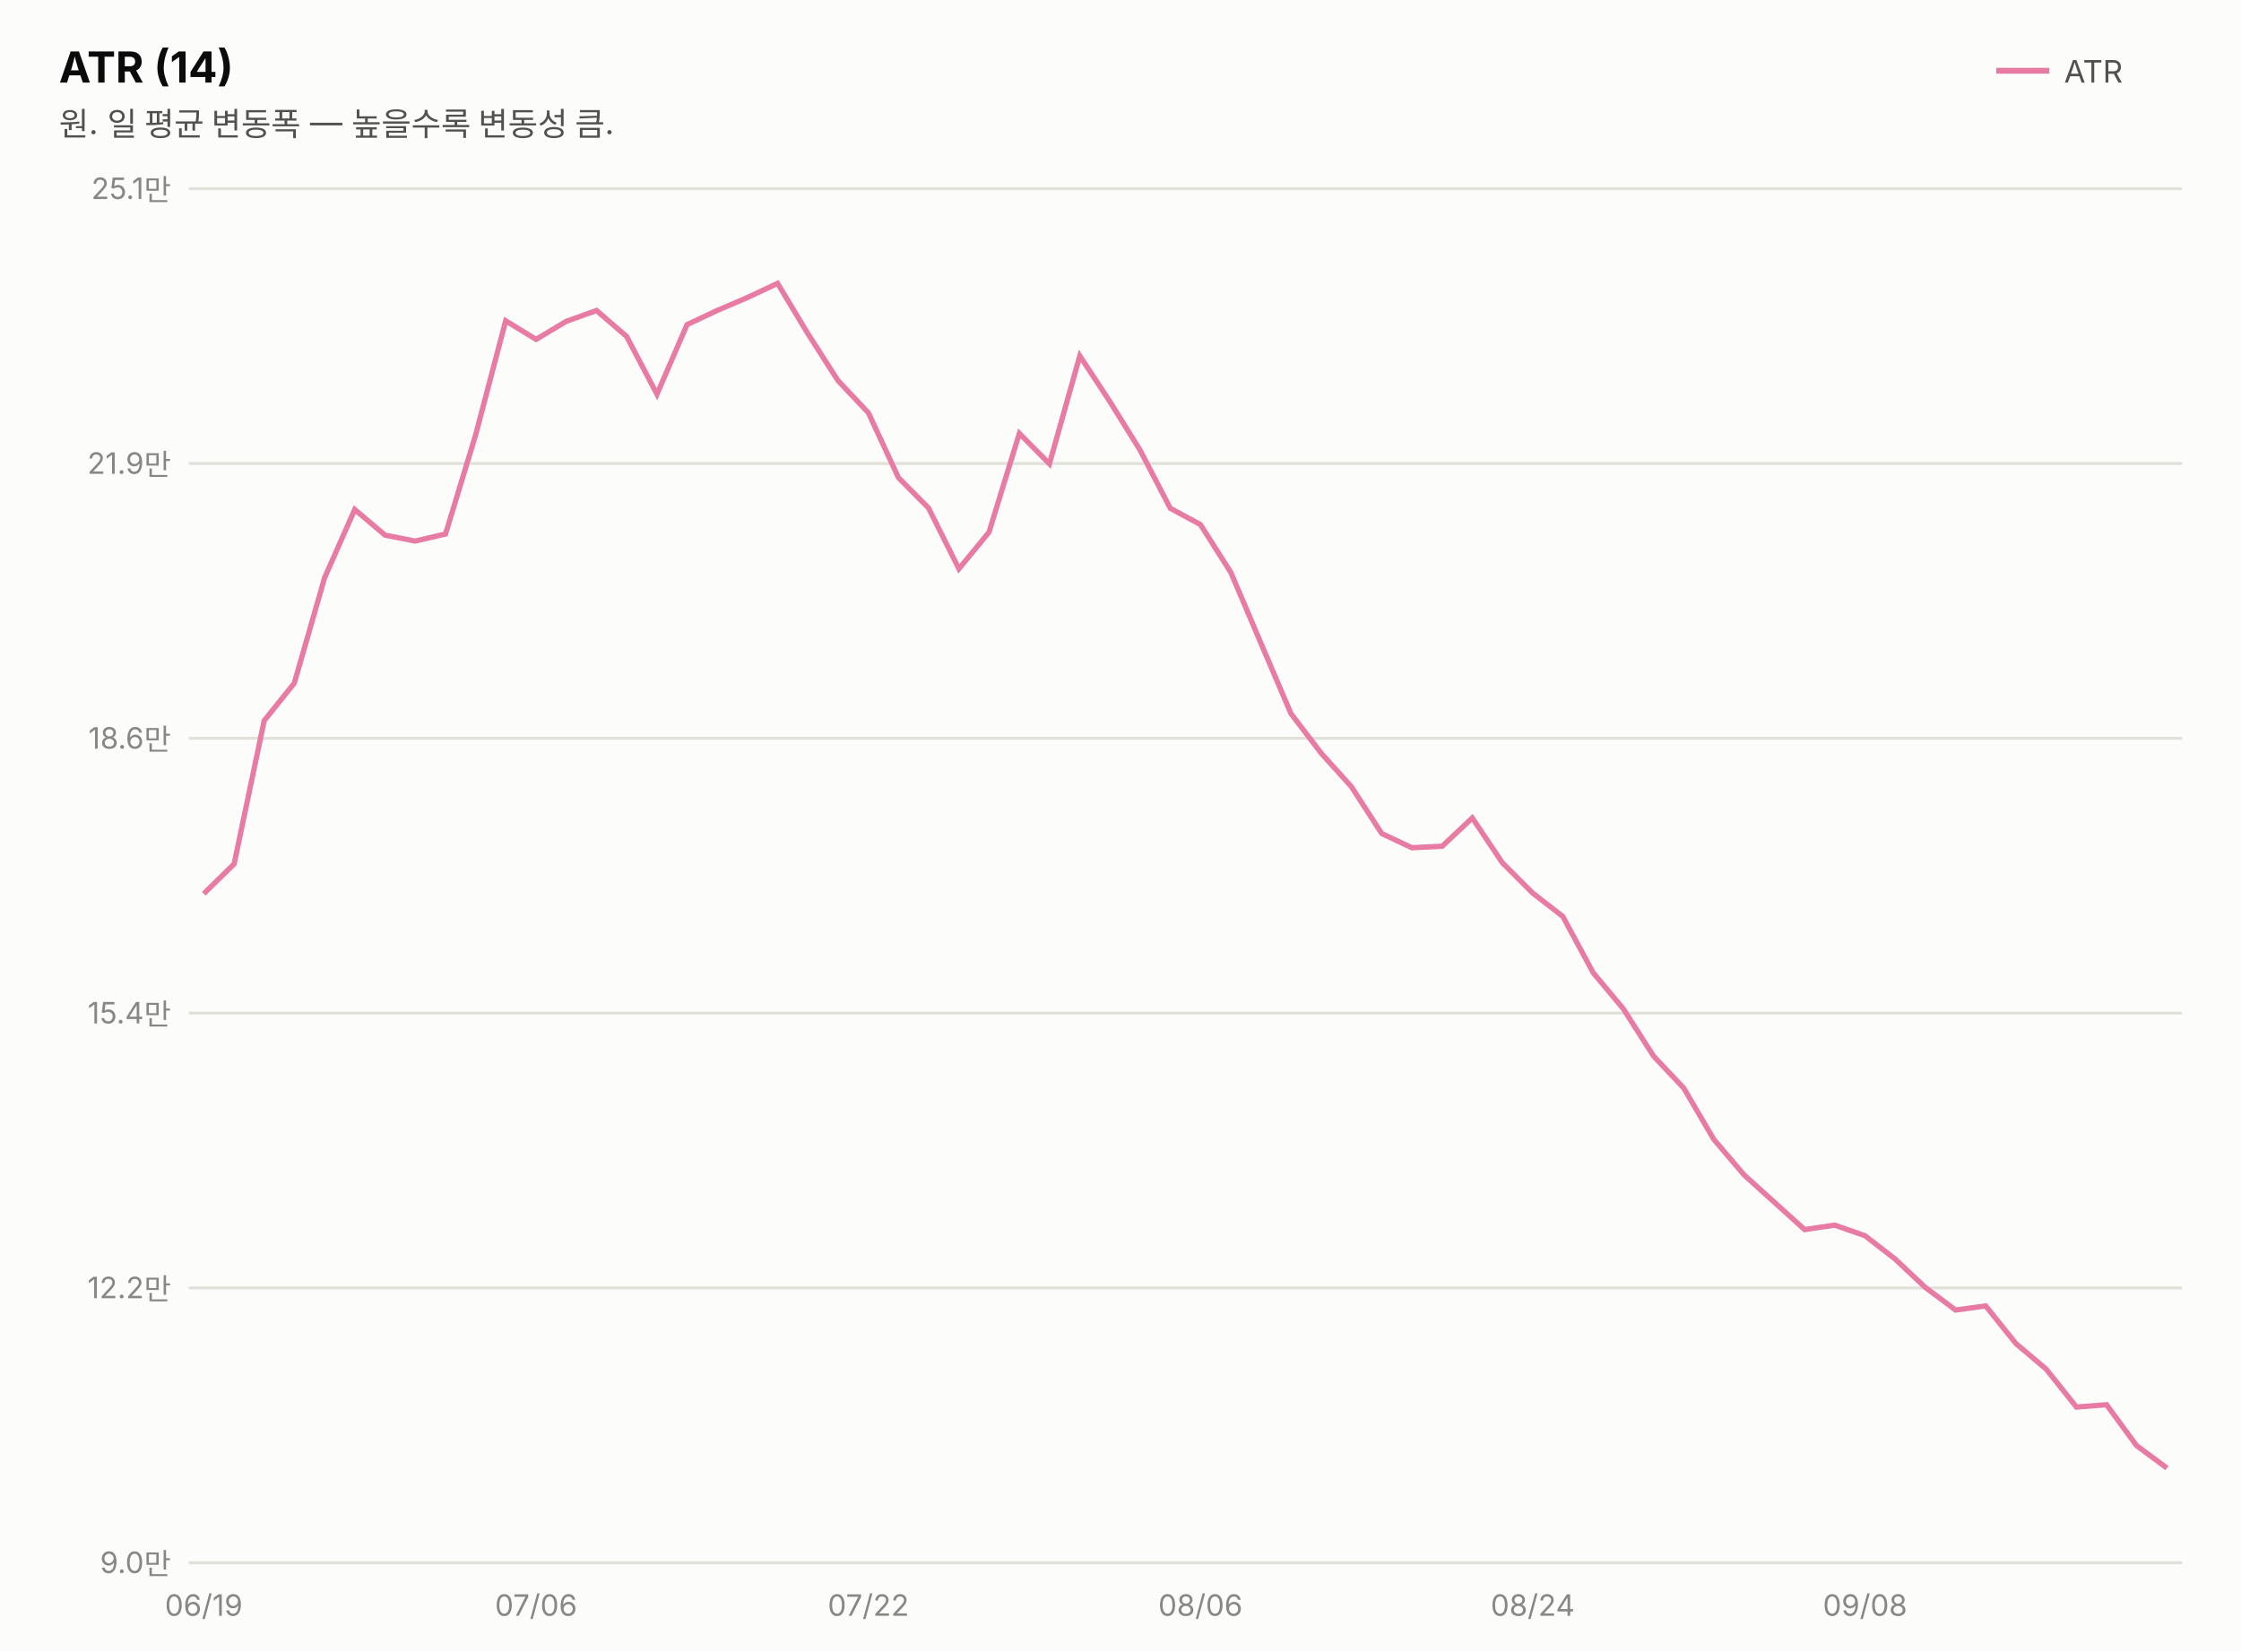
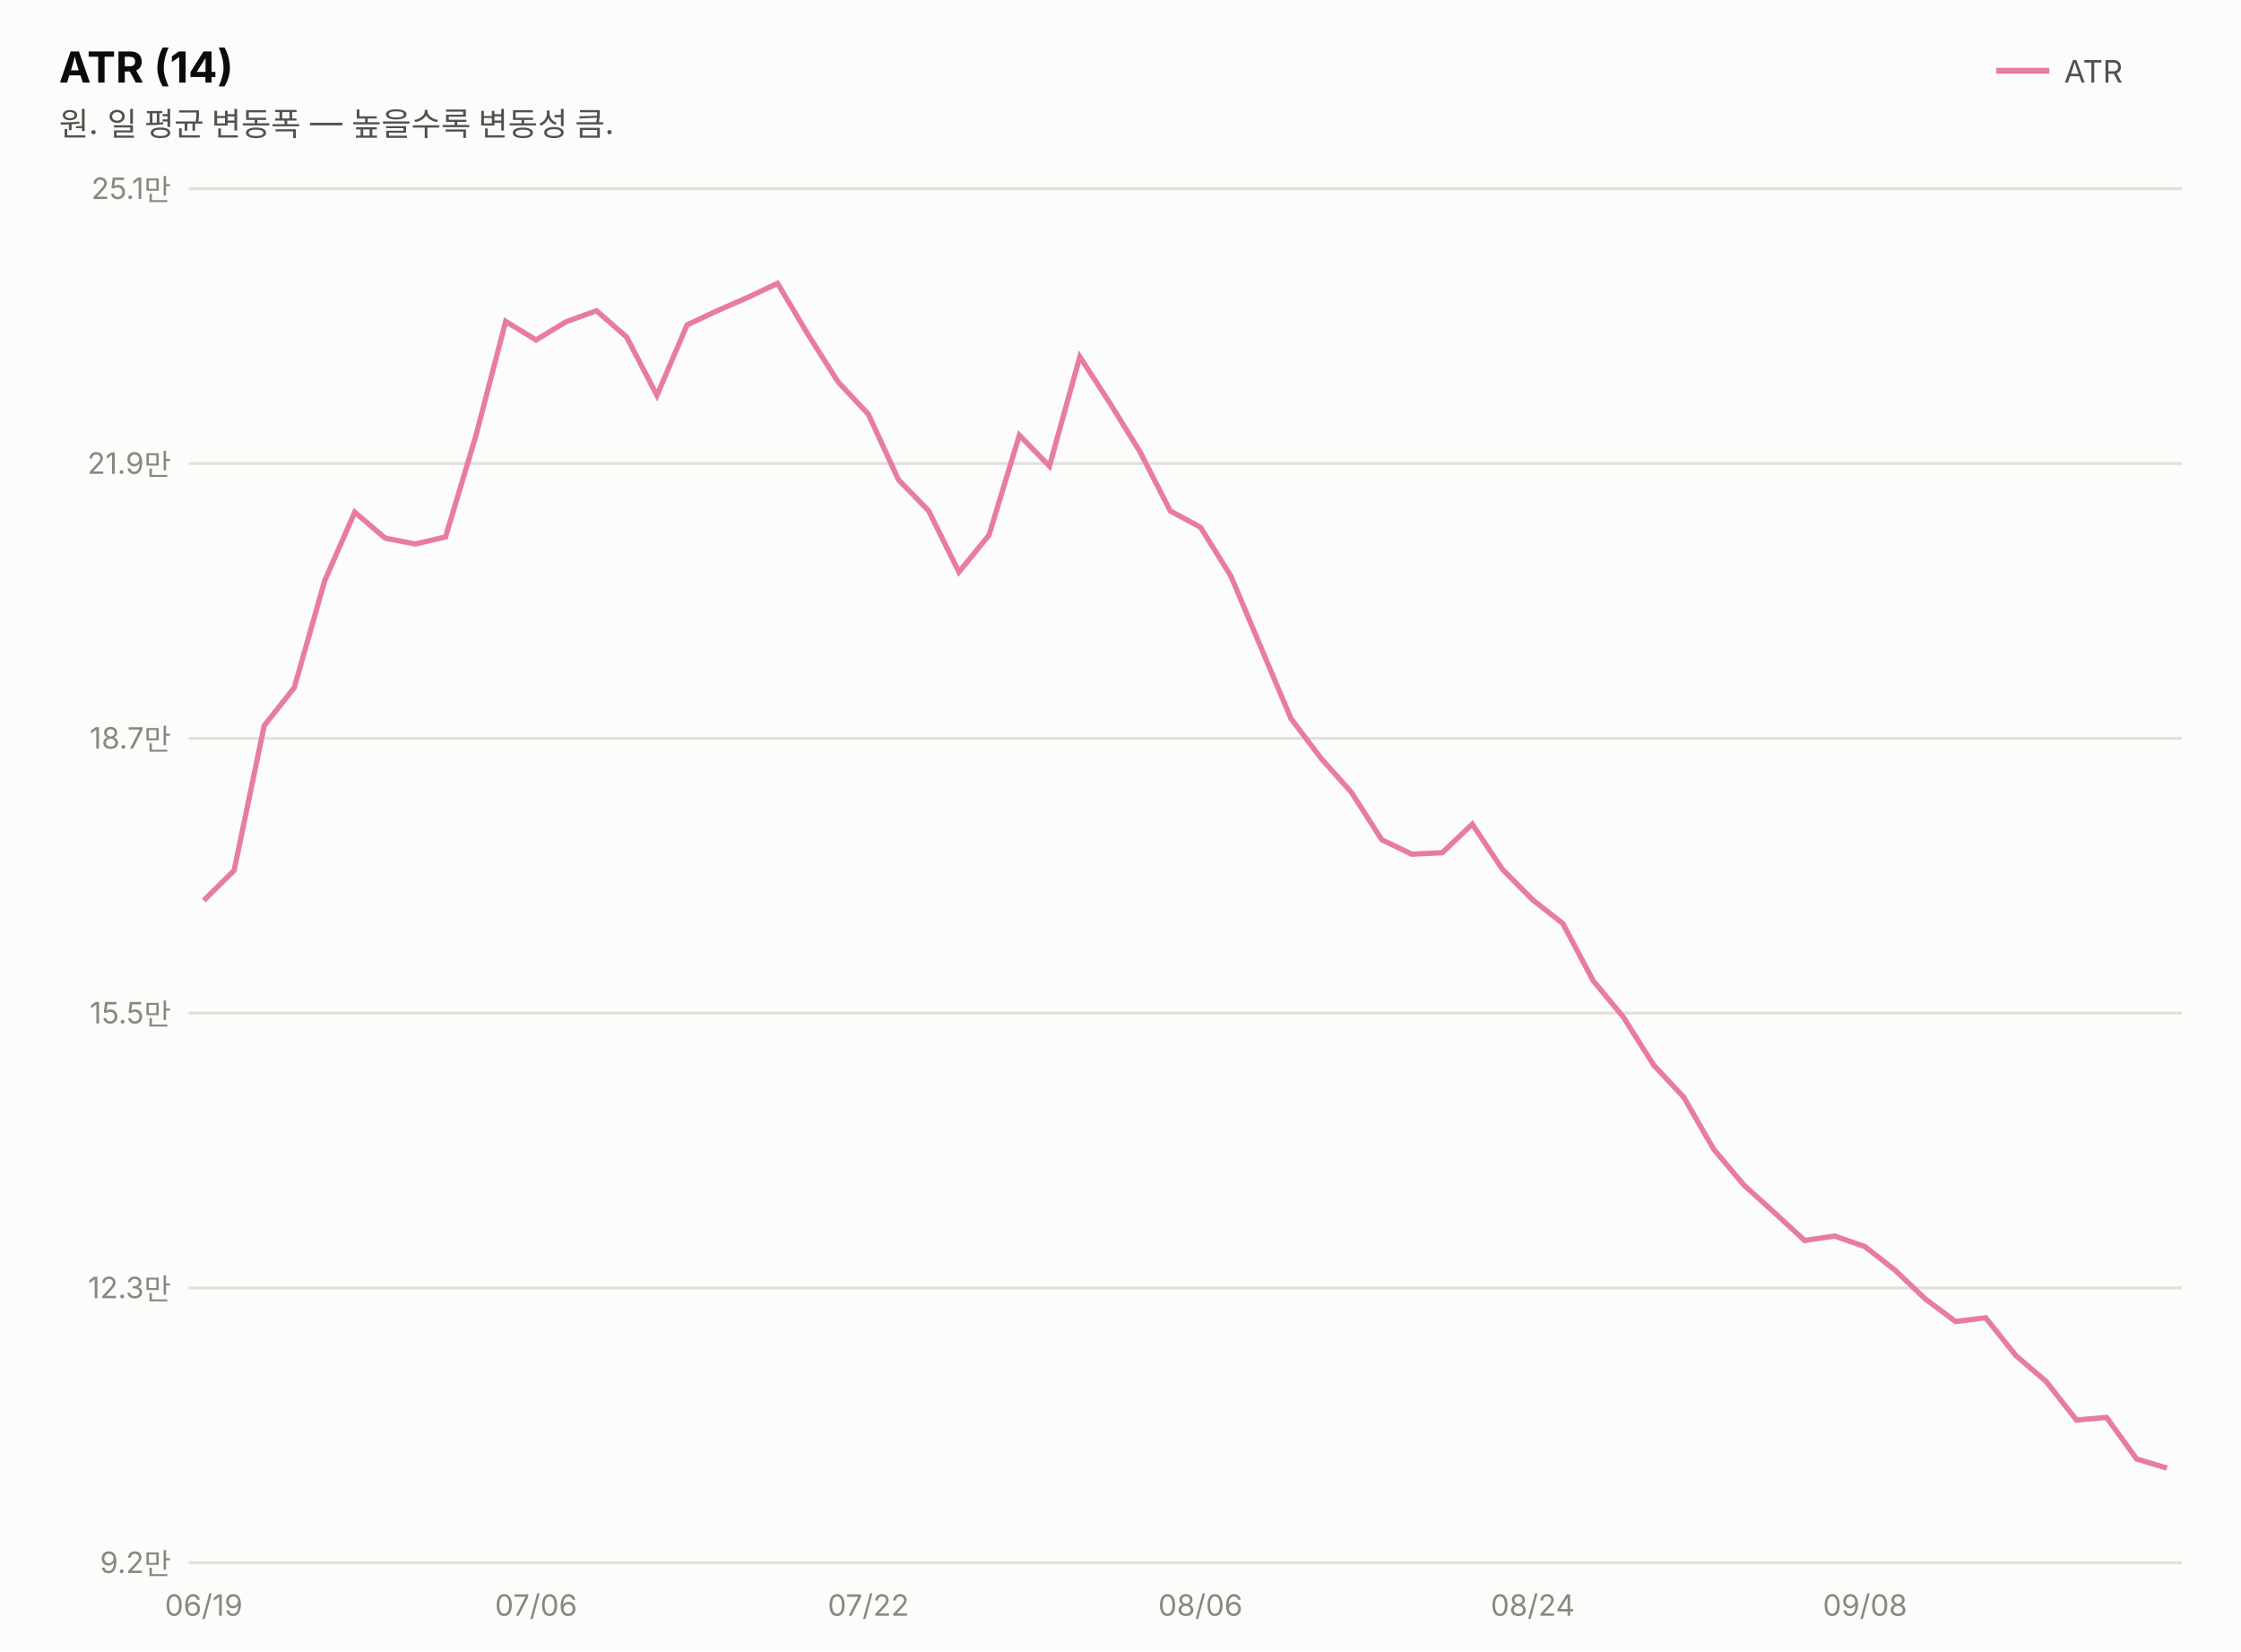
<svg xmlns="http://www.w3.org/2000/svg" width="760" height="560" viewBox="0 0 760 560" font-family="system-ui,-apple-system,&quot;Segoe UI&quot;,&quot;Malgun Gothic&quot;,&quot;Apple SD Gothic Neo&quot;,sans-serif">
  <rect width="760" height="560" fill="#fcfcfb" />
  <text x="20" y="28" font-size="14.5" font-weight="700" fill="#0b0b0b">ATR (14)</text>
  <text x="20" y="46" font-size="11" fill="#52514e">원. 일 평균 변동폭 — 높을수록 변동성 큼.</text>
  <line x1="677" y1="24" x2="695" y2="24" stroke="#e87ba4" stroke-width="2" />
  <text x="700" y="28" font-size="10.5" fill="#52514e">ATR</text>
  <line x1="64" y1="530.0" x2="740" y2="530.0" stroke="#e1e0d9" stroke-width="1" />
-   <text x="58" y="533.5" font-size="10" fill="#898781" text-anchor="end" style="font-variant-numeric:tabular-nums">9.0만</text>
+   <text x="58" y="533.5" font-size="10" fill="#898781" text-anchor="end" style="font-variant-numeric:tabular-nums">9.2만</text>
  <line x1="64" y1="436.8" x2="740" y2="436.8" stroke="#e1e0d9" stroke-width="1" />
-   <text x="58" y="440.3" font-size="10" fill="#898781" text-anchor="end" style="font-variant-numeric:tabular-nums">12.2만</text>
+   <text x="58" y="440.3" font-size="10" fill="#898781" text-anchor="end" style="font-variant-numeric:tabular-nums">12.3만</text>
  <line x1="64" y1="343.6" x2="740" y2="343.6" stroke="#e1e0d9" stroke-width="1" />
-   <text x="58" y="347.1" font-size="10" fill="#898781" text-anchor="end" style="font-variant-numeric:tabular-nums">15.4만</text>
+   <text x="58" y="347.1" font-size="10" fill="#898781" text-anchor="end" style="font-variant-numeric:tabular-nums">15.5만</text>
  <line x1="64" y1="250.4" x2="740" y2="250.4" stroke="#e1e0d9" stroke-width="1" />
-   <text x="58" y="253.9" font-size="10" fill="#898781" text-anchor="end" style="font-variant-numeric:tabular-nums">18.6만</text>
+   <text x="58" y="253.9" font-size="10" fill="#898781" text-anchor="end" style="font-variant-numeric:tabular-nums">18.7만</text>
  <line x1="64" y1="157.2" x2="740" y2="157.2" stroke="#e1e0d9" stroke-width="1" />
  <text x="58" y="160.7" font-size="10" fill="#898781" text-anchor="end" style="font-variant-numeric:tabular-nums">21.9만</text>
  <line x1="64" y1="64.0" x2="740" y2="64.0" stroke="#e1e0d9" stroke-width="1" />
  <text x="58" y="67.5" font-size="10" fill="#898781" text-anchor="end" style="font-variant-numeric:tabular-nums">25.1만</text>
-   <path d="M69.1,303.1 L79.4,293.0 L89.6,244.4 L99.8,231.7 L110.1,195.9 L120.3,172.8 L130.6,181.5 L140.8,183.5 L151.1,181.1 L161.3,147.5 L171.5,108.8 L181.8,115.1 L192.0,109.0 L202.3,105.3 L212.5,114.1 L222.8,133.7 L233.0,110.1 L243.2,105.3 L253.5,100.9 L263.7,96.1 L274.0,113.2 L284.2,129.1 L294.5,140.0 L304.7,162.0 L314.9,172.3 L325.2,192.9 L335.4,180.5 L345.7,147.0 L355.9,157.3 L366.2,120.7 L376.4,136.2 L386.6,152.6 L396.9,172.4 L407.1,177.9 L417.4,194.1 L427.6,218.1 L437.8,242.0 L448.1,255.5 L458.3,266.8 L468.6,282.7 L478.8,287.5 L489.1,287.0 L499.3,277.4 L509.5,292.6 L519.8,302.9 L530.0,310.8 L540.3,329.9 L550.5,342.1 L560.8,358.2 L571.0,369.0 L581.2,386.4 L591.5,398.5 L601.7,407.7 L612.0,417.0 L622.2,415.5 L632.5,419.1 L642.7,427.0 L652.9,436.6 L663.2,444.3 L673.4,442.9 L683.7,455.7 L693.9,464.3 L704.2,477.2 L714.4,476.4 L724.6,490.3 L734.9,497.9" fill="none" stroke="#e87ba4" stroke-width="1.8" />
+   <path d="M69.1,305.4 L79.4,295.2 L89.6,246.1 L99.8,233.2 L110.1,197.0 L120.3,173.7 L130.6,182.5 L140.8,184.5 L151.1,182.1 L161.3,148.1 L171.5,109.0 L181.8,115.3 L192.0,109.1 L202.3,105.4 L212.5,114.3 L222.8,134.1 L233.0,110.2 L243.2,105.4 L253.5,100.9 L263.7,96.1 L274.0,113.4 L284.2,129.5 L294.5,140.5 L304.7,162.7 L314.9,173.2 L325.2,194.0 L335.4,181.5 L345.7,147.6 L355.9,158.1 L366.2,121.0 L376.4,136.7 L386.6,153.2 L396.9,173.3 L407.1,178.8 L417.4,195.3 L427.6,219.5 L437.8,243.7 L448.1,257.3 L458.3,268.7 L468.6,284.8 L478.8,289.7 L489.1,289.2 L499.3,279.5 L509.5,294.8 L519.8,305.2 L530.0,313.2 L540.3,332.6 L550.5,344.9 L560.8,361.2 L571.0,372.1 L581.2,389.8 L591.5,402.0 L601.7,411.2 L612.0,420.7 L622.2,419.2 L632.5,422.8 L642.7,430.8 L652.9,440.5 L663.2,448.2 L673.4,446.9 L683.7,459.8 L693.9,468.5 L704.2,481.6 L714.4,480.7 L724.6,494.8 L734.9,497.9" fill="none" stroke="#e87ba4" stroke-width="1.8" />
  <text x="69.1" y="548" font-size="10" fill="#898781" text-anchor="middle">06/19</text>
  <text x="181.8" y="548" font-size="10" fill="#898781" text-anchor="middle">07/06</text>
  <text x="294.5" y="548" font-size="10" fill="#898781" text-anchor="middle">07/22</text>
  <text x="407.1" y="548" font-size="10" fill="#898781" text-anchor="middle">08/06</text>
  <text x="519.8" y="548" font-size="10" fill="#898781" text-anchor="middle">08/24</text>
  <text x="632.5" y="548" font-size="10" fill="#898781" text-anchor="middle">09/08</text>
</svg>
